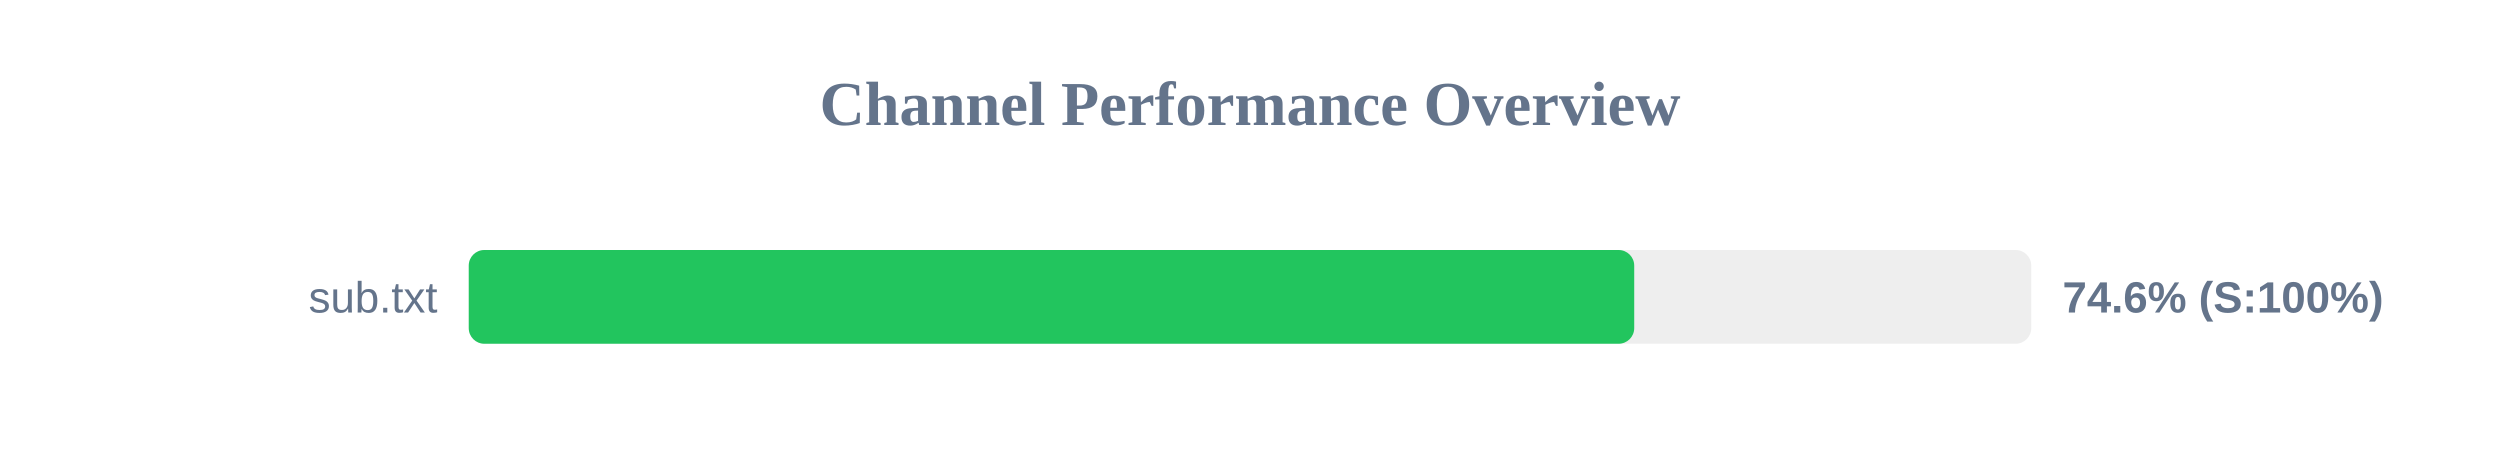
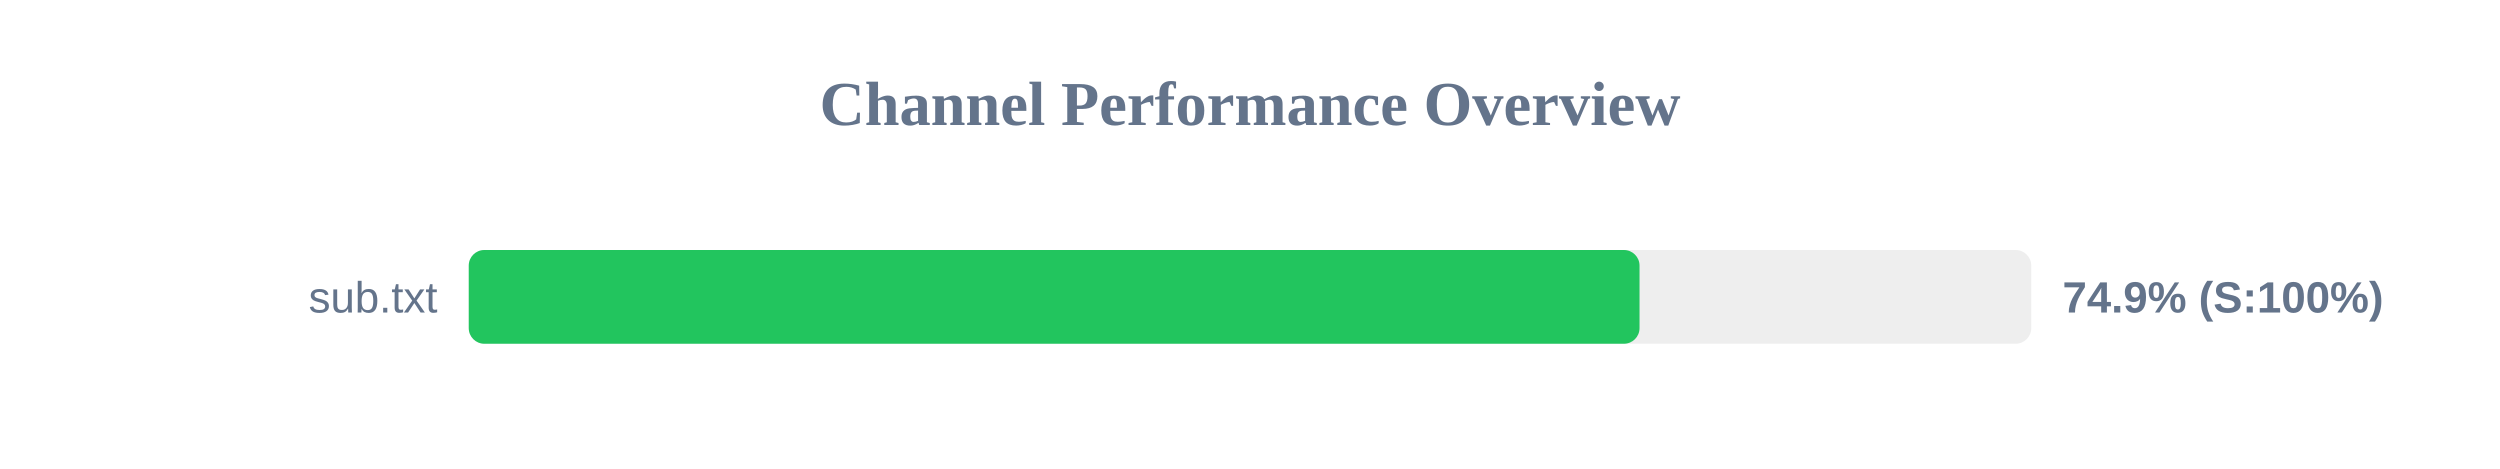
<svg xmlns="http://www.w3.org/2000/svg" width="800" height="150" version="1.1">
  <style>
        .row { font: 14px Arial; fill: #64748b; }
        .score { font: bold 14px Arial; fill: #64748b; }
    </style>
  <text x="400" y="40" text-anchor="middle" font-size="20px" font-weight="bold" fill="#64748b">Channel Performance Overview</text>
  <rect x="150" y="80" width="500" height="30" fill="#eee" rx="5" />
-   <rect x="150" y="80" width="372.95" height="30" fill="#22c55e" rx="5" />
+   <rect x="150" y="80" width="374.65" height="30" fill="#22c55e" rx="5" />
  <text x="140" y="100" text-anchor="end" class="row">sub.txt</text>
-   <text x="660" y="100" text-anchor="start" class="score">74.6% (S:100%)</text>
+   <text x="660" y="100" text-anchor="start" class="score">74.9% (S:100%)</text>
</svg>
